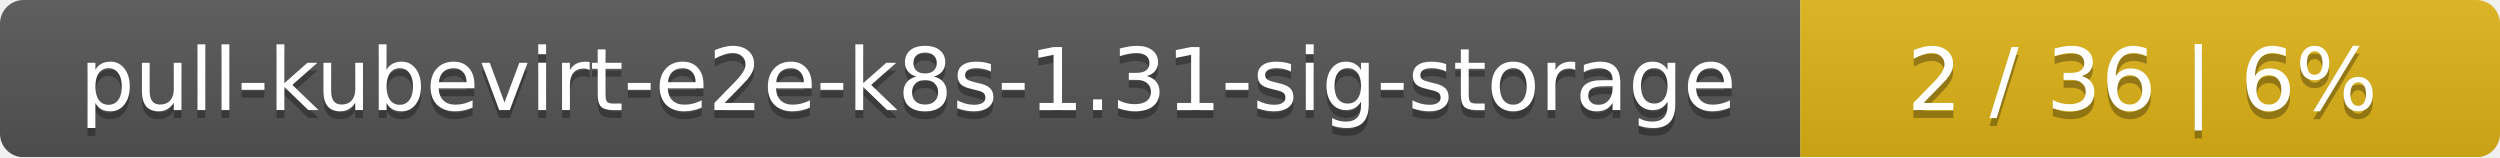
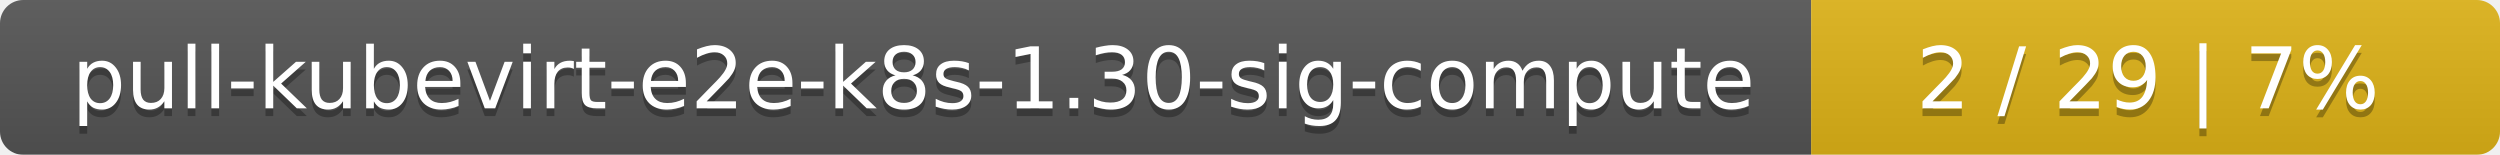
- <svg xmlns="http://www.w3.org/2000/svg" width="318" height="20">
+ <svg xmlns="http://www.w3.org/2000/svg" width="323" height="20">
  <linearGradient id="smooth" x2="0" y2="100%">
    <stop offset="0" stop-color="#bbb" stop-opacity=".1" />
    <stop offset="1" stop-opacity=".1" />
  </linearGradient>
  <mask id="round">
-     <rect width="318" height="20" rx="3" fill="#fff" />
+     <rect width="323" height="20" rx="3" fill="#fff" />
  </mask>
  <g mask="url(#round)">
-     <rect width="229" height="20" fill="#555" />
-     <rect x="229" width="89" height="20" fill="#dfb317" />
-     <rect width="318" height="20" fill="url(#smooth)" />
+     <rect width="234" height="20" fill="#555" />
+     <rect x="234" width="89" height="20" fill="#dfb317" />
+     <rect width="323" height="20" fill="url(#smooth)" />
  </g>
  <g fill="#fff" text-anchor="middle" font-family="DejaVu Sans,Verdana,Geneva,sans-serif" font-size="11">
-     <text x="115.5" y="15" fill="#010101" fill-opacity=".3">pull-kubevirt-e2e-k8s-1.31-sig-storage</text>
-     <text x="115.5" y="14">pull-kubevirt-e2e-k8s-1.31-sig-storage</text>
-     <text x="272.5" y="15" fill="#010101" fill-opacity=".3">2 / 36    |    6%</text>
-     <text x="272.5" y="14">2 / 36    |    6%</text>
+     <text x="118" y="15" fill="#010101" fill-opacity=".3">pull-kubevirt-e2e-k8s-1.30-sig-compute</text>
+     <text x="118" y="14">pull-kubevirt-e2e-k8s-1.30-sig-compute</text>
+     <text x="277.5" y="15" fill="#010101" fill-opacity=".3">2 / 29    |    7%</text>
+     <text x="277.5" y="14">2 / 29    |    7%</text>
  </g>
</svg>
